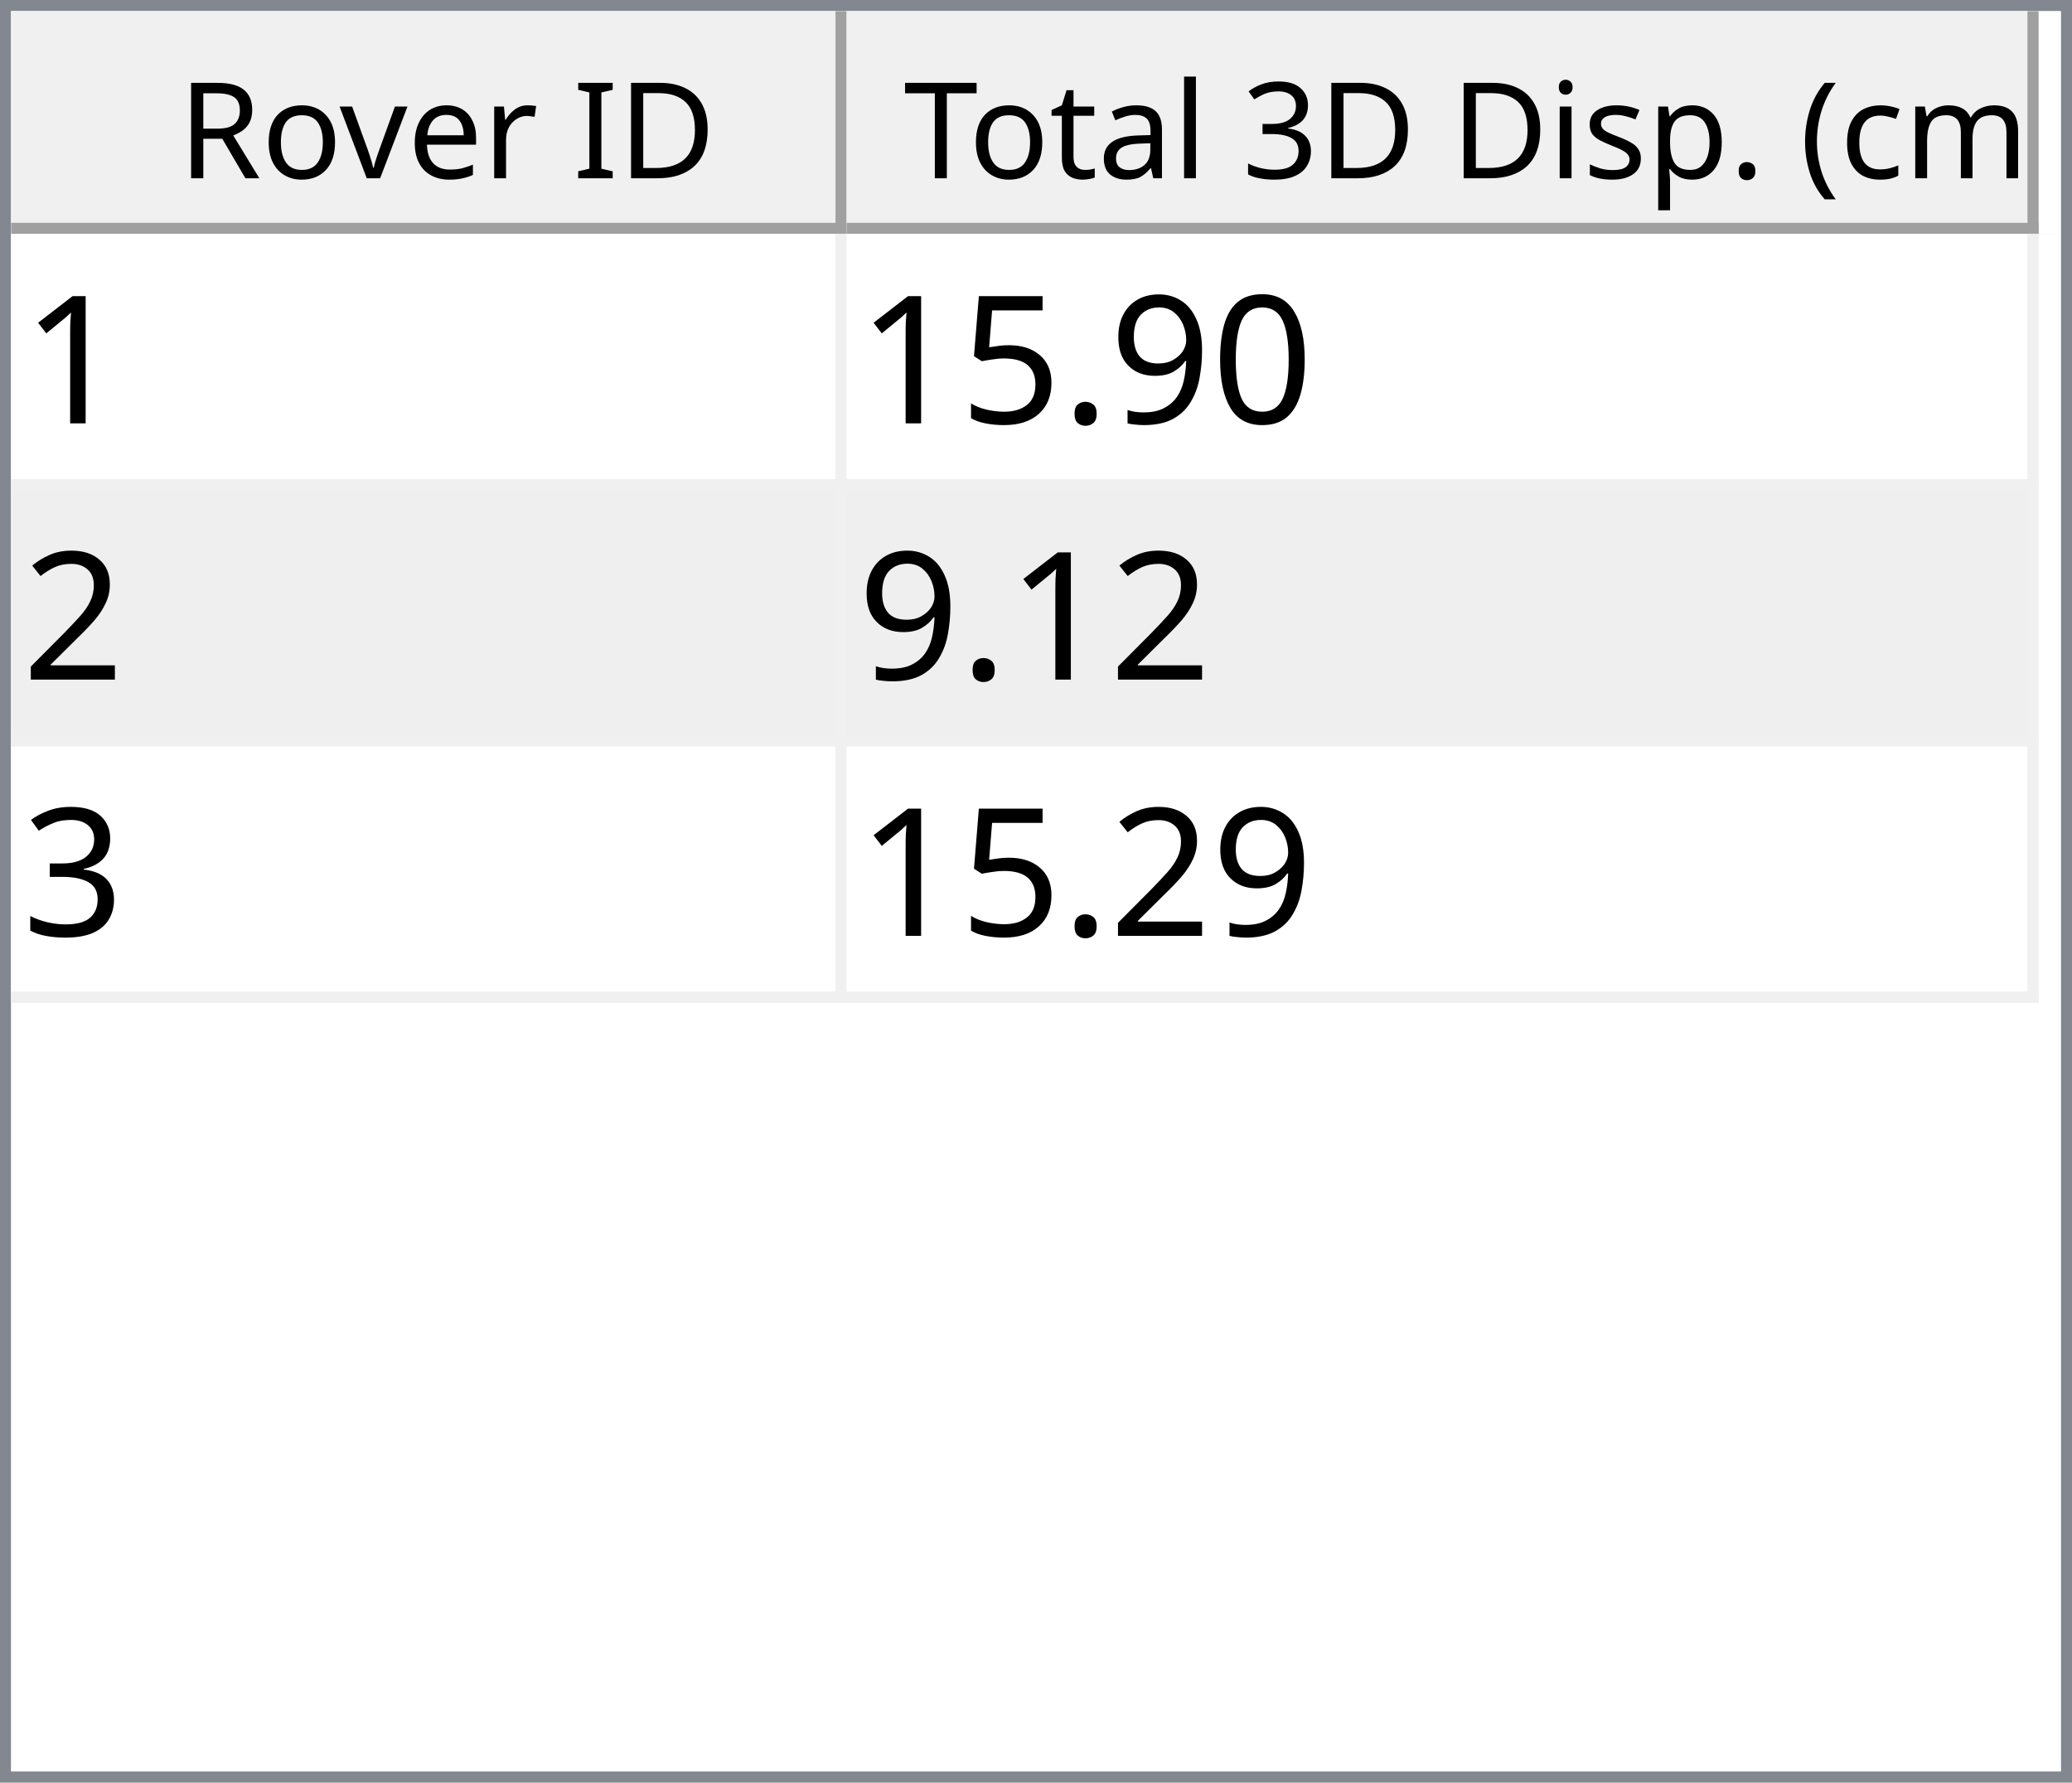
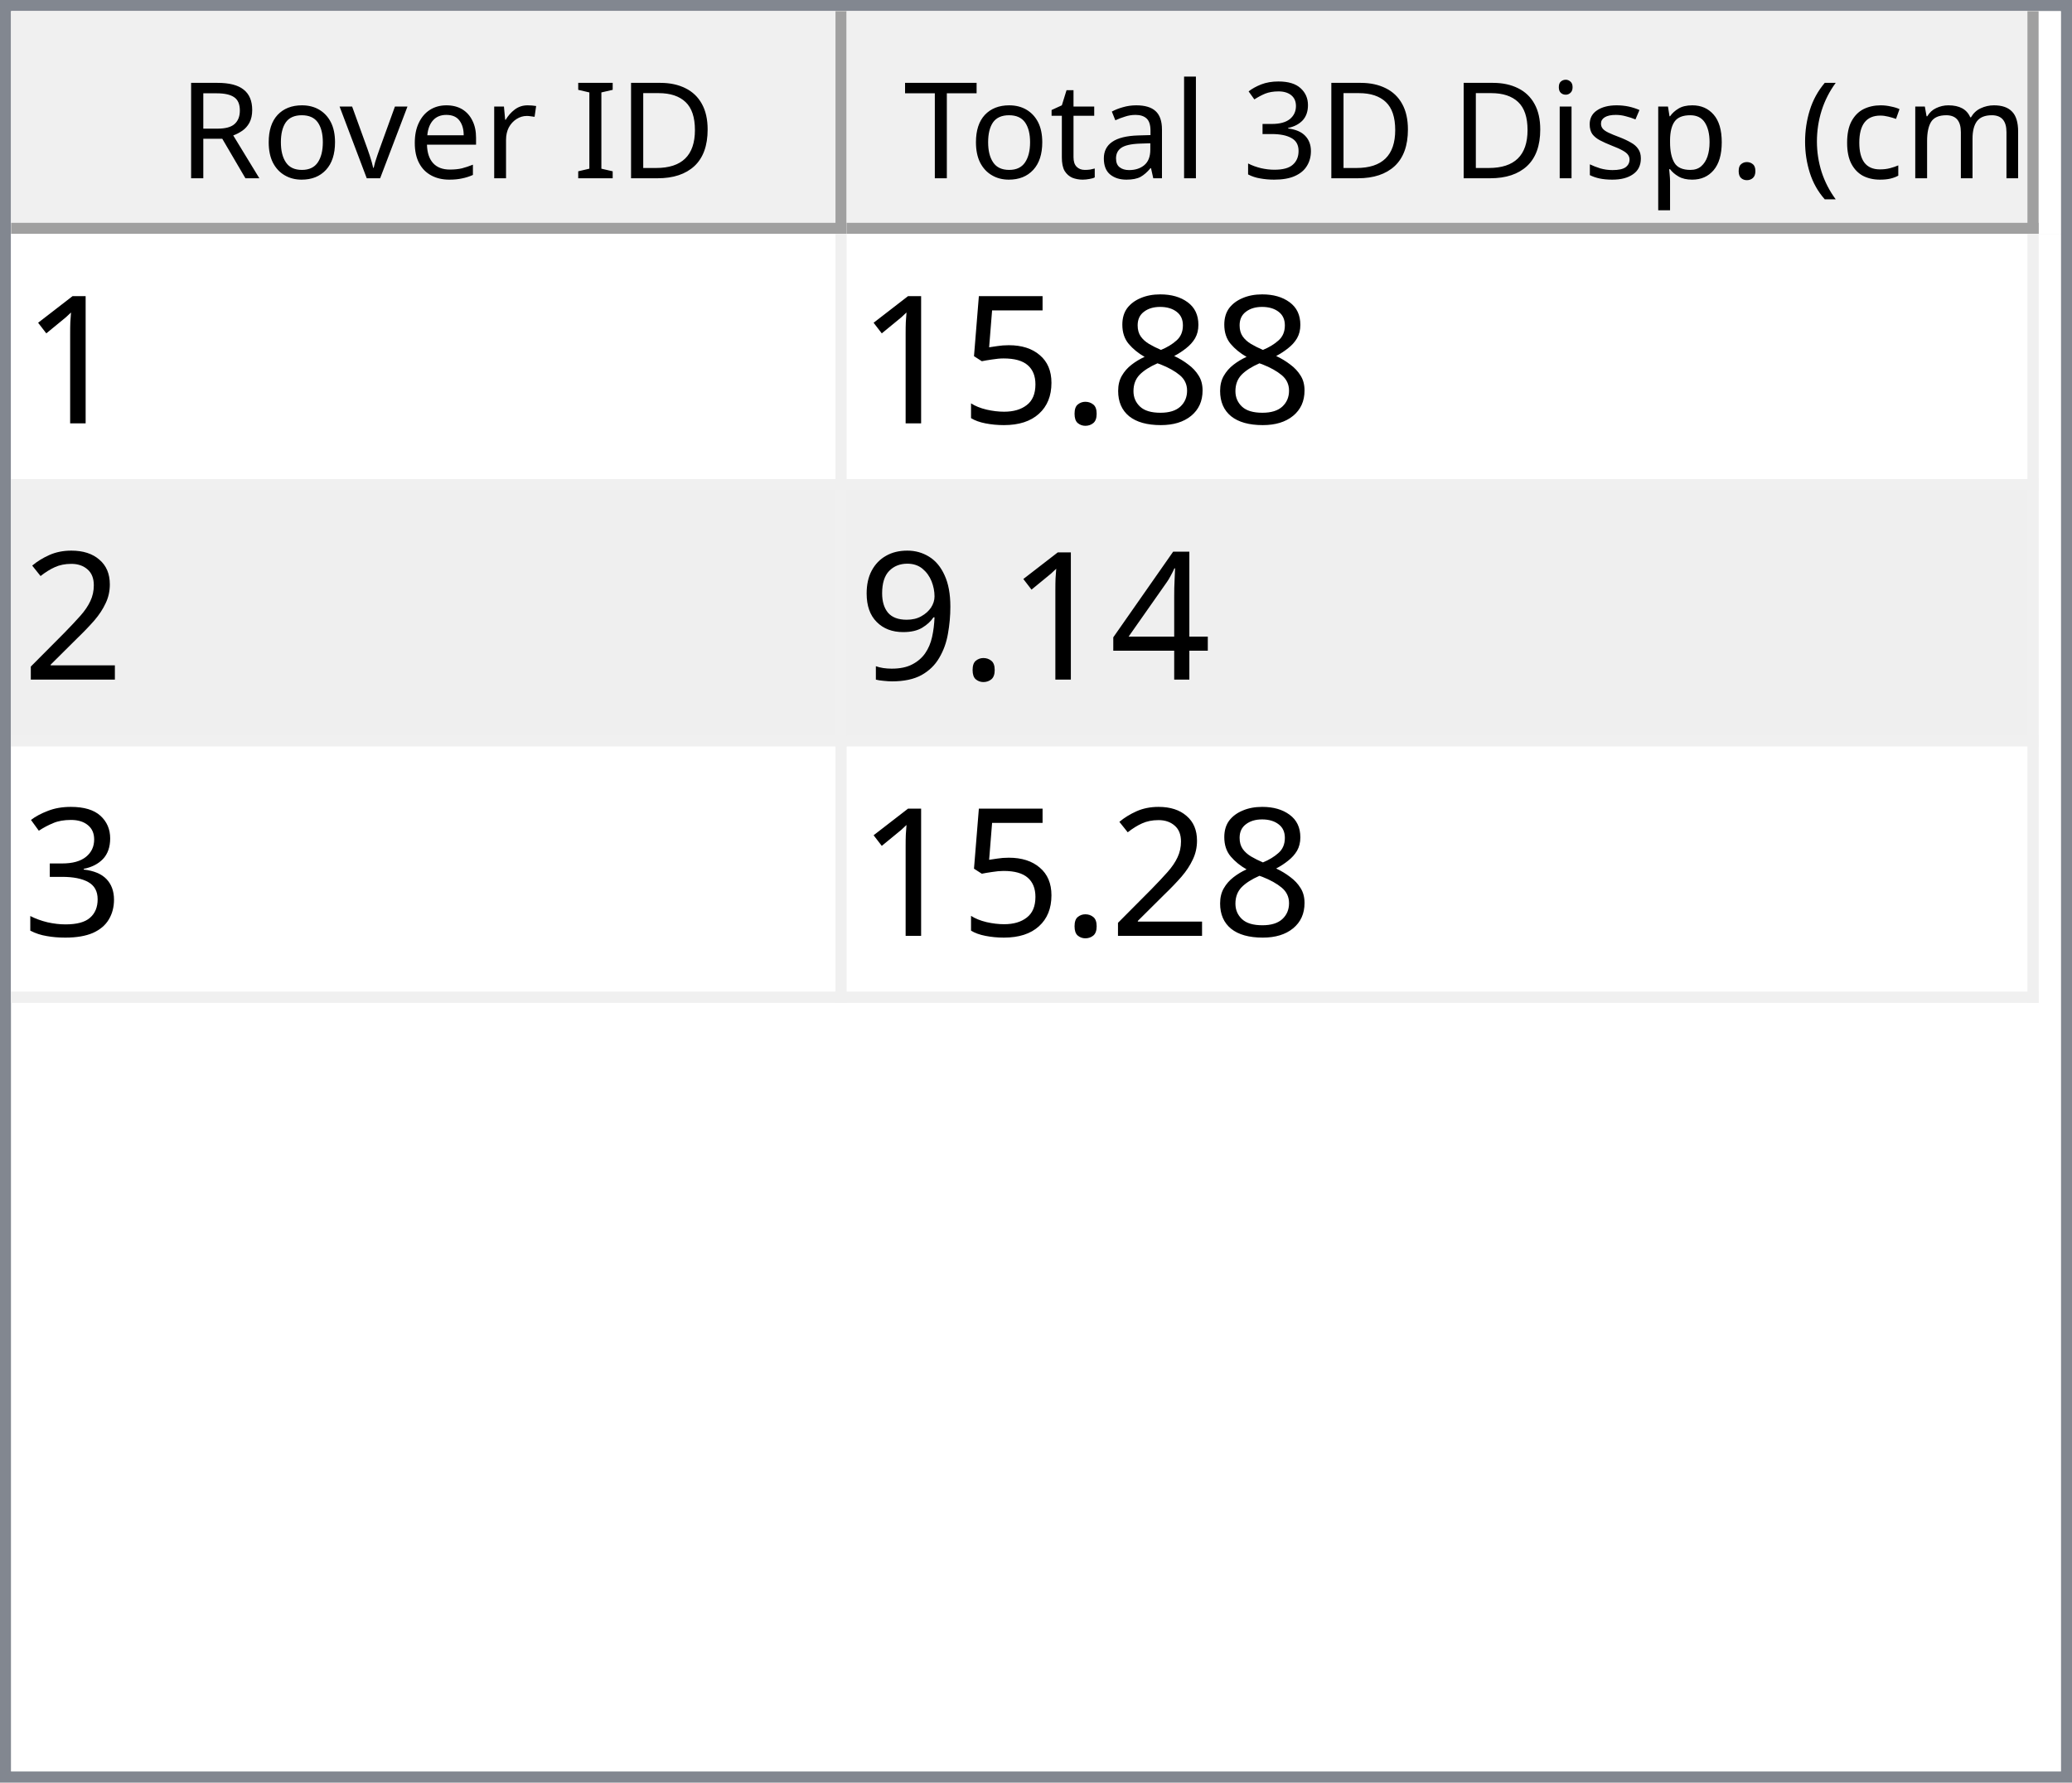
<svg xmlns="http://www.w3.org/2000/svg" style="fill-opacity:1; color-rendering:auto; color-interpolation:auto; text-rendering:auto; stroke:black; stroke-linecap:square; stroke-miterlimit:10; shape-rendering:auto; stroke-opacity:1; fill:black; stroke-dasharray:none; font-weight:normal; stroke-width:1; font-family:'Dialog'; font-style:normal; stroke-linejoin:miter; font-size:12px; stroke-dashoffset:0; image-rendering:auto;" width="186" height="160">
  <defs id="genericDefs" />
  <g>
    <defs id="defs1">
      <clipPath clipPathUnits="userSpaceOnUse" id="clipPath1">
        <path d="M0 0 L186 0 L186 160 L0 160 L0 0 Z" />
      </clipPath>
      <clipPath clipPathUnits="userSpaceOnUse" id="clipPath2">
        <path d="M0 0 L0 160 L186 160 L186 0 Z" />
      </clipPath>
      <clipPath clipPathUnits="userSpaceOnUse" id="clipPath3">
        <path d="M0 0 L0 20 L184 20 L184 0 Z" />
      </clipPath>
      <clipPath clipPathUnits="userSpaceOnUse" id="clipPath4">
        <path d="M0 0 L0 20 L75 20 L75 0 Z" />
      </clipPath>
      <clipPath clipPathUnits="userSpaceOnUse" id="clipPath5">
        <path d="M1 1 L1 19 L74 19 L74 1 Z" />
      </clipPath>
      <clipPath clipPathUnits="userSpaceOnUse" id="clipPath6">
        <path d="M0 0 L0 18 L73 18 L73 0 Z" />
      </clipPath>
      <clipPath clipPathUnits="userSpaceOnUse" id="clipPath7">
        <path d="M-0.5 -0.5 L-0.5 19.5 L74.5 19.5 L74.5 -0.5 Z" />
      </clipPath>
      <clipPath clipPathUnits="userSpaceOnUse" id="clipPath8">
        <path d="M0 0 L0 20 L107 20 L107 0 Z" />
      </clipPath>
      <clipPath clipPathUnits="userSpaceOnUse" id="clipPath9">
        <path d="M1 1 L1 19 L106 19 L106 1 Z" />
      </clipPath>
      <clipPath clipPathUnits="userSpaceOnUse" id="clipPath10">
        <path d="M0 0 L0 18 L105 18 L105 0 Z" />
      </clipPath>
      <clipPath clipPathUnits="userSpaceOnUse" id="clipPath11">
        <path d="M-0.5 -0.5 L-0.5 19.5 L106.5 19.5 L106.5 -0.5 Z" />
      </clipPath>
      <clipPath clipPathUnits="userSpaceOnUse" id="clipPath12">
        <path d="M0 0 L0 138 L184 138 L184 0 Z" />
      </clipPath>
      <clipPath clipPathUnits="userSpaceOnUse" id="clipPath13">
        <path d="M0 0 L0 69 L182 69 L182 0 Z" />
      </clipPath>
      <clipPath clipPathUnits="userSpaceOnUse" id="clipPath14">
        <path d="M-0.5 -0.5 L-0.5 68.5 L181.5 68.5 L181.5 -0.5 Z" />
      </clipPath>
      <clipPath clipPathUnits="userSpaceOnUse" id="clipPath15">
        <path d="M0 0 L0 22 L74 22 L74 0 Z" />
      </clipPath>
      <clipPath clipPathUnits="userSpaceOnUse" id="clipPath16">
        <path d="M0 0 L0 22 L106 22 L106 0 Z" />
      </clipPath>
      <font horiz-adv-x="64.551" id="font1">
        <font-face ascent="107.91" descent="25.098" units-per-em="100" style="font-style:normal; font-family:Segoe UI; font-weight:normal;" />
        <missing-glyph horiz-adv-x="64.551" d="M8.109 0 L8.109 68.266 L56.453 68.266 L56.453 0 L8.109 0 ZM15.328 7.234 L49.219 7.234 L49.219 61.031 L15.328 61.031 L15.328 7.234 Z" />
        <glyph unicode="D" horiz-adv-x="70.117" d="M9.188 0 L9.188 70.016 L28.516 70.016 Q65.531 70.016 65.531 35.891 Q65.531 19.672 55.25 9.836 Q44.969 0 27.734 0 L9.188 0 ZM17.391 62.594 L17.391 7.422 L27.828 7.422 Q41.609 7.422 49.273 14.797 Q56.938 22.172 56.938 35.688 Q56.938 62.594 28.328 62.594 L17.391 62.594 Z" />
        <glyph unicode="I" horiz-adv-x="26.611" d="M17.391 0 L9.188 0 L9.188 70.016 L17.391 70.016 L17.391 0 Z" />
        <glyph unicode=" " horiz-adv-x="27.393" d="" />
        <glyph unicode="r" horiz-adv-x="34.766" d="M34.188 41.891 Q32.078 43.5 28.125 43.5 Q23 43.5 19.555 38.672 Q16.109 33.844 16.109 25.484 L16.109 0 L8.109 0 L8.109 50 L16.109 50 L16.109 39.703 L16.312 39.703 Q18.016 44.969 21.531 47.922 Q25.047 50.875 29.391 50.875 Q32.516 50.875 34.188 50.203 L34.188 41.891 Z" />
        <glyph unicode="e" horiz-adv-x="52.295" d="M48.297 23 L12.984 23 Q13.188 14.656 17.484 10.109 Q21.781 5.562 29.297 5.562 Q37.75 5.562 44.828 11.141 L44.828 3.609 Q38.234 -1.172 27.391 -1.172 Q16.797 -1.172 10.742 5.641 Q4.688 12.453 4.688 24.812 Q4.688 36.469 11.305 43.82 Q17.922 51.172 27.734 51.172 Q37.547 51.172 42.922 44.828 Q48.297 38.484 48.297 27.203 L48.297 23 ZM40.094 29.781 Q40.047 36.719 36.75 40.578 Q33.453 44.438 27.594 44.438 Q21.922 44.438 17.969 40.383 Q14.016 36.328 13.094 29.781 L40.094 29.781 Z" />
        <glyph unicode="v" horiz-adv-x="47.9" d="M47.406 50 L27.484 0 L19.625 0 L0.688 50 L9.469 50 L22.172 13.672 Q23.578 9.672 23.922 6.688 L24.125 6.688 Q24.609 10.453 25.688 13.484 L38.969 50 L47.406 50 Z" />
        <glyph unicode="o" horiz-adv-x="58.594" d="M29 -1.172 Q17.922 -1.172 11.305 5.836 Q4.688 12.844 4.688 24.422 Q4.688 37.016 11.57 44.094 Q18.453 51.172 30.172 51.172 Q41.359 51.172 47.633 44.289 Q53.906 37.406 53.906 25.203 Q53.906 13.234 47.141 6.031 Q40.375 -1.172 29 -1.172 ZM29.594 44.438 Q21.875 44.438 17.383 39.188 Q12.891 33.938 12.891 24.703 Q12.891 15.828 17.43 10.695 Q21.969 5.562 29.594 5.562 Q37.359 5.562 41.531 10.594 Q45.703 15.625 45.703 24.906 Q45.703 34.281 41.531 39.359 Q37.359 44.438 29.594 44.438 Z" />
        <glyph unicode="R" horiz-adv-x="59.814" d="M59.375 0 L49.609 0 L37.891 19.625 Q36.281 22.359 34.766 24.289 Q33.25 26.219 31.664 27.438 Q30.078 28.656 28.25 29.219 Q26.422 29.781 24.125 29.781 L17.391 29.781 L17.391 0 L9.188 0 L9.188 70.016 L30.078 70.016 Q34.672 70.016 38.555 68.867 Q42.438 67.719 45.289 65.375 Q48.141 63.031 49.758 59.547 Q51.375 56.062 51.375 51.375 Q51.375 47.703 50.273 44.656 Q49.172 41.609 47.148 39.211 Q45.125 36.812 42.266 35.133 Q39.406 33.453 35.844 32.516 L35.844 32.328 Q37.594 31.547 38.891 30.547 Q40.188 29.547 41.359 28.18 Q42.531 26.812 43.68 25.078 Q44.828 23.344 46.234 21.047 L59.375 0 ZM17.391 62.594 L17.391 37.203 L28.516 37.203 Q31.594 37.203 34.203 38.133 Q36.812 39.062 38.719 40.797 Q40.625 42.531 41.703 45.047 Q42.781 47.562 42.781 50.688 Q42.781 56.297 39.141 59.445 Q35.5 62.594 28.609 62.594 L17.391 62.594 Z" />
        <glyph unicode=")" horiz-adv-x="30.176" d="M8.297 -15.922 L1.172 -15.922 Q16.406 2.344 16.406 26.812 Q16.406 51.469 1.078 70.016 L8.297 70.016 Q23.531 52.156 23.531 26.703 Q23.531 1.375 8.297 -15.922 Z" />
        <glyph unicode="m" horiz-adv-x="86.133" d="M79.109 0 L71.094 0 L71.094 28.719 Q71.094 37.016 68.531 40.727 Q65.969 44.438 59.906 44.438 Q54.781 44.438 51.195 39.75 Q47.609 35.062 47.609 28.516 L47.609 0 L39.594 0 L39.594 29.688 Q39.594 44.438 28.219 44.438 Q22.953 44.438 19.531 40.016 Q16.109 35.594 16.109 28.516 L16.109 0 L8.109 0 L8.109 50 L16.109 50 L16.109 42.094 L16.312 42.094 Q21.625 51.172 31.844 51.172 Q36.969 51.172 40.773 48.312 Q44.578 45.453 46 40.828 Q51.562 51.172 62.594 51.172 Q79.109 51.172 79.109 30.812 L79.109 0 Z" />
        <glyph unicode="c" horiz-adv-x="46.191" d="M42.188 2.297 Q36.422 -1.172 28.516 -1.172 Q17.828 -1.172 11.258 5.789 Q4.688 12.75 4.688 23.828 Q4.688 36.188 11.766 43.68 Q18.844 51.172 30.672 51.172 Q37.25 51.172 42.281 48.734 L42.281 40.531 Q36.719 44.438 30.375 44.438 Q22.703 44.438 17.797 38.945 Q12.891 33.453 12.891 24.516 Q12.891 15.719 17.508 10.641 Q22.125 5.562 29.891 5.562 Q36.422 5.562 42.188 9.906 L42.188 2.297 Z" />
        <glyph unicode="(" horiz-adv-x="30.176" d="M29.109 -15.922 L21.969 -15.922 Q6.844 1.375 6.844 26.703 Q6.844 52.156 21.969 70.016 L29.203 70.016 Q13.875 51.469 13.875 26.812 Q13.875 2.344 29.109 -15.922 Z" />
        <glyph unicode="." horiz-adv-x="21.68" d="M10.891 -1.078 Q8.641 -1.078 7.055 0.539 Q5.469 2.156 5.469 4.391 Q5.469 6.641 7.055 8.273 Q8.641 9.906 10.891 9.906 Q13.188 9.906 14.797 8.273 Q16.406 6.641 16.406 4.391 Q16.406 2.156 14.797 0.539 Q13.188 -1.078 10.891 -1.078 Z" />
        <glyph unicode="p" horiz-adv-x="58.789" d="M16.312 7.234 L16.109 7.234 L16.109 -23 L8.109 -23 L8.109 50 L16.109 50 L16.109 41.219 L16.312 41.219 Q22.219 51.172 33.594 51.172 Q43.266 51.172 48.688 44.461 Q54.109 37.75 54.109 26.469 Q54.109 13.922 48 6.375 Q41.891 -1.172 31.297 -1.172 Q21.578 -1.172 16.312 7.234 ZM16.109 27.391 L16.109 20.406 Q16.109 14.203 20.141 9.883 Q24.172 5.562 30.375 5.562 Q37.641 5.562 41.773 11.133 Q45.906 16.703 45.906 26.609 Q45.906 34.969 42.047 39.703 Q38.188 44.438 31.594 44.438 Q24.609 44.438 20.359 39.578 Q16.109 34.719 16.109 27.391 Z" />
        <glyph unicode="s" horiz-adv-x="42.432" d="M5.078 1.812 L5.078 10.406 Q11.625 5.562 19.484 5.562 Q30.031 5.562 30.031 12.594 Q30.031 14.594 29.125 15.992 Q28.219 17.391 26.68 18.461 Q25.141 19.531 23.07 20.383 Q21 21.234 18.609 22.172 Q15.281 23.484 12.766 24.828 Q10.25 26.172 8.57 27.859 Q6.891 29.547 6.031 31.695 Q5.172 33.844 5.172 36.719 Q5.172 40.234 6.789 42.945 Q8.406 45.656 11.086 47.484 Q13.766 49.312 17.211 50.242 Q20.656 51.172 24.312 51.172 Q30.812 51.172 35.938 48.922 L35.938 40.828 Q30.422 44.438 23.25 44.438 Q21 44.438 19.195 43.922 Q17.391 43.406 16.094 42.477 Q14.797 41.547 14.086 40.258 Q13.375 38.969 13.375 37.406 Q13.375 35.453 14.086 34.133 Q14.797 32.812 16.164 31.789 Q17.531 30.766 19.484 29.938 Q21.438 29.109 23.922 28.125 Q27.25 26.859 29.883 25.516 Q32.516 24.172 34.375 22.484 Q36.234 20.797 37.234 18.602 Q38.234 16.406 38.234 13.375 Q38.234 9.672 36.602 6.938 Q34.969 4.203 32.234 2.398 Q29.5 0.594 25.93 -0.289 Q22.359 -1.172 18.453 -1.172 Q10.75 -1.172 5.078 1.812 Z" />
        <glyph unicode="i" horiz-adv-x="24.219" d="M12.203 62.703 Q10.062 62.703 8.547 64.164 Q7.031 65.625 7.031 67.875 Q7.031 70.125 8.547 71.609 Q10.062 73.094 12.203 73.094 Q14.406 73.094 15.945 71.609 Q17.484 70.125 17.484 67.875 Q17.484 65.719 15.945 64.211 Q14.406 62.703 12.203 62.703 ZM16.109 0 L8.109 0 L8.109 50 L16.109 50 L16.109 0 Z" />
        <glyph unicode="3" horiz-adv-x="53.906" d="M46.531 19.828 Q46.531 15.094 44.75 11.211 Q42.969 7.328 39.719 4.57 Q36.469 1.812 31.93 0.297 Q27.391 -1.219 21.922 -1.219 Q11.922 -1.219 6 2.594 L6 11.188 Q13.094 5.609 22.219 5.609 Q25.875 5.609 28.828 6.539 Q31.781 7.469 33.906 9.227 Q36.031 10.984 37.18 13.477 Q38.328 15.969 38.328 19.094 Q38.328 32.812 18.797 32.812 L12.984 32.812 L12.984 39.594 L18.5 39.594 Q35.797 39.594 35.797 52.484 Q35.797 64.406 22.609 64.406 Q15.188 64.406 8.688 59.422 L8.688 67.188 Q15.375 71.188 24.609 71.188 Q29 71.188 32.57 69.969 Q36.141 68.75 38.68 66.555 Q41.219 64.359 42.609 61.281 Q44 58.203 44 54.5 Q44 40.672 30.031 36.719 L30.031 36.531 Q33.594 36.141 36.625 34.797 Q39.656 33.453 41.852 31.305 Q44.047 29.156 45.289 26.25 Q46.531 23.344 46.531 19.828 Z" />
        <glyph unicode="l" horiz-adv-x="24.219" d="M16.109 0 L8.109 0 L8.109 74.031 L16.109 74.031 L16.109 0 Z" />
        <glyph unicode="a" horiz-adv-x="50.879" d="M43.891 0 L35.891 0 L35.891 7.812 L35.688 7.812 Q30.469 -1.172 20.312 -1.172 Q12.844 -1.172 8.617 2.781 Q4.391 6.734 4.391 13.281 Q4.391 27.297 20.906 29.594 L35.891 31.688 Q35.891 44.438 25.594 44.438 Q16.547 44.438 9.281 38.281 L9.281 46.484 Q16.656 51.172 26.266 51.172 Q43.891 51.172 43.891 32.516 L43.891 0 ZM35.891 25.297 L23.828 23.641 Q18.266 22.859 15.43 20.875 Q12.594 18.891 12.594 13.875 Q12.594 10.203 15.211 7.883 Q17.828 5.562 22.172 5.562 Q28.125 5.562 32.008 9.742 Q35.891 13.922 35.891 20.312 L35.891 25.297 Z" />
        <glyph unicode="t" horiz-adv-x="33.887" d="M31.297 0.484 Q28.469 -1.078 23.828 -1.078 Q10.688 -1.078 10.688 13.578 L10.688 43.172 L2.094 43.172 L2.094 50 L10.688 50 L10.688 62.203 L18.703 64.797 L18.703 50 L31.297 50 L31.297 43.172 L18.703 43.172 L18.703 14.984 Q18.703 9.969 20.414 7.82 Q22.125 5.672 26.078 5.672 Q29.109 5.672 31.297 7.328 L31.297 0.484 Z" />
        <glyph unicode="T" horiz-adv-x="52.393" d="M50.594 62.594 L30.375 62.594 L30.375 0 L22.172 0 L22.172 62.594 L2 62.594 L2 70.016 L50.594 70.016 L50.594 62.594 Z" />
      </font>
      <font horiz-adv-x="75.0" id="font2">
        <font-face ascent="100.537" descent="21.973" units-per-em="100" style="font-style:normal; font-family:sans-serif; font-weight:normal;" />
        <missing-glyph horiz-adv-x="75.0" d="M12.5 0 L12.5 62.5 L62.5 62.5 L62.5 0 L12.5 0 ZM14.062 1.562 L60.938 1.562 L60.938 60.938 L14.062 60.938 L14.062 1.562 Z" />
        <glyph unicode="1" horiz-adv-x="55.615" d="M37.25 0 L28.469 0 L28.469 56 Q25.297 52.984 20.141 49.953 Q14.984 46.922 10.891 45.406 L10.891 53.906 Q18.266 57.375 23.781 62.305 Q29.297 67.234 31.594 71.875 L37.25 71.875 L37.25 0 Z" />
-         <glyph unicode="0" horiz-adv-x="55.615" d="M4.156 35.297 Q4.156 48 6.766 55.742 Q9.375 63.484 14.523 67.68 Q19.672 71.875 27.484 71.875 Q33.25 71.875 37.594 69.555 Q41.938 67.234 44.773 62.867 Q47.609 58.5 49.219 52.227 Q50.828 45.953 50.828 35.297 Q50.828 22.703 48.242 14.969 Q45.656 7.234 40.508 3.008 Q35.359 -1.219 27.484 -1.219 Q17.141 -1.219 11.234 6.203 Q4.156 15.141 4.156 35.297 ZM13.188 35.297 Q13.188 17.672 17.312 11.836 Q21.438 6 27.484 6 Q33.547 6 37.672 11.859 Q41.797 17.719 41.797 35.297 Q41.797 52.984 37.672 58.789 Q33.547 64.594 27.391 64.594 Q21.344 64.594 17.719 59.469 Q13.188 52.938 13.188 35.297 Z" />
-         <glyph unicode="9" horiz-adv-x="55.615" d="M5.469 16.547 L13.922 17.328 Q14.984 11.375 18.016 8.688 Q21.047 6 25.781 6 Q29.828 6 32.883 7.859 Q35.938 9.719 37.891 12.82 Q39.844 15.922 41.164 21.195 Q42.484 26.469 42.484 31.938 Q42.484 32.516 42.438 33.688 Q39.797 29.5 35.234 26.883 Q30.672 24.266 25.344 24.266 Q16.453 24.266 10.305 30.711 Q4.156 37.156 4.156 47.703 Q4.156 58.594 10.578 65.234 Q17 71.875 26.656 71.875 Q33.641 71.875 39.43 68.117 Q45.219 64.359 48.219 57.398 Q51.219 50.438 51.219 37.25 Q51.219 23.531 48.242 15.406 Q45.266 7.281 39.383 3.031 Q33.5 -1.219 25.594 -1.219 Q17.188 -1.219 11.867 3.445 Q6.547 8.109 5.469 16.547 ZM41.453 48.141 Q41.453 55.719 37.43 60.156 Q33.406 64.594 27.734 64.594 Q21.875 64.594 17.531 59.812 Q13.188 55.031 13.188 47.406 Q13.188 40.578 17.312 36.305 Q21.438 32.031 27.484 32.031 Q33.594 32.031 37.523 36.305 Q41.453 40.578 41.453 48.141 Z" />
+         <glyph unicode="8" horiz-adv-x="55.615" d="M17.672 38.812 Q12.203 40.828 9.57 44.539 Q6.938 48.25 6.938 53.422 Q6.938 61.234 12.555 66.555 Q18.172 71.875 27.484 71.875 Q36.859 71.875 42.578 66.43 Q48.297 60.984 48.297 53.172 Q48.297 48.188 45.68 44.508 Q43.062 40.828 37.75 38.812 Q44.344 36.672 47.781 31.883 Q51.219 27.094 51.219 20.453 Q51.219 11.281 44.727 5.031 Q38.234 -1.219 27.641 -1.219 Q17.047 -1.219 10.547 5.055 Q4.047 11.328 4.047 20.703 Q4.047 27.688 7.594 32.398 Q11.141 37.109 17.672 38.812 ZM15.922 53.719 Q15.922 48.641 19.195 45.414 Q22.469 42.188 27.688 42.188 Q32.766 42.188 36.016 45.383 Q39.266 48.578 39.266 53.219 Q39.266 58.062 35.914 61.359 Q32.562 64.656 27.594 64.656 Q22.562 64.656 19.242 61.43 Q15.922 58.203 15.922 53.719 ZM13.094 20.656 Q13.094 16.891 14.875 13.375 Q16.656 9.859 20.172 7.93 Q23.688 6 27.734 6 Q34.031 6 38.133 10.055 Q42.234 14.109 42.234 20.359 Q42.234 26.703 38.016 30.859 Q33.797 35.016 27.438 35.016 Q21.234 35.016 17.164 30.914 Q13.094 26.812 13.094 20.656 Z" />
        <glyph unicode="." horiz-adv-x="27.783" d="M9.078 0 L9.078 10.016 L19.094 10.016 L19.094 0 L9.078 0 Z" />
        <glyph unicode="5" horiz-adv-x="55.615" d="M4.156 18.75 L13.375 19.531 Q14.406 12.797 18.141 9.398 Q21.875 6 27.156 6 Q33.5 6 37.891 10.789 Q42.281 15.578 42.281 23.484 Q42.281 31 38.062 35.352 Q33.844 39.703 27 39.703 Q22.75 39.703 19.336 37.773 Q15.922 35.844 13.969 32.766 L5.719 33.844 L12.641 70.609 L48.25 70.609 L48.25 62.203 L19.672 62.203 L15.828 42.969 Q22.266 47.469 29.344 47.469 Q38.719 47.469 45.164 40.969 Q51.609 34.469 51.609 24.266 Q51.609 14.547 45.953 7.469 Q39.062 -1.219 27.156 -1.219 Q17.391 -1.219 11.211 4.25 Q5.031 9.719 4.156 18.75 Z" />
        <glyph unicode="2" horiz-adv-x="55.615" d="M50.344 8.453 L50.344 0 L3.031 0 Q2.938 3.172 4.047 6.109 Q5.859 10.938 9.836 15.625 Q13.812 20.312 21.344 26.469 Q33.016 36.031 37.117 41.625 Q41.219 47.219 41.219 52.203 Q41.219 57.422 37.477 61.008 Q33.734 64.594 27.734 64.594 Q21.391 64.594 17.578 60.789 Q13.766 56.984 13.719 50.25 L4.688 51.172 Q5.609 61.281 11.664 66.578 Q17.719 71.875 27.938 71.875 Q38.234 71.875 44.242 66.164 Q50.25 60.453 50.25 52 Q50.25 47.703 48.492 43.555 Q46.734 39.406 42.656 34.812 Q38.578 30.219 29.109 22.219 Q21.188 15.578 18.945 13.211 Q16.703 10.844 15.234 8.453 L50.344 8.453 Z" />
+         <glyph unicode="4" horiz-adv-x="55.615" d="M32.328 0 L32.328 17.141 L1.266 17.141 L1.266 25.203 L33.938 71.578 L41.109 71.578 L41.109 25.203 L50.781 25.203 L50.781 17.141 L41.109 17.141 L41.109 0 L32.328 0 ZM32.328 25.203 L32.328 57.469 L9.906 25.203 L32.328 25.203 Z" />
+         <glyph unicode="9" horiz-adv-x="55.615" d="M5.469 16.547 L13.922 17.328 Q14.984 11.375 18.016 8.688 Q21.047 6 25.781 6 Q29.828 6 32.883 7.859 Q35.938 9.719 37.891 12.82 Q39.844 15.922 41.164 21.195 Q42.484 26.469 42.484 31.938 Q42.484 32.516 42.438 33.688 Q39.797 29.5 35.234 26.883 Q30.672 24.266 25.344 24.266 Q16.453 24.266 10.305 30.711 Q4.156 37.156 4.156 47.703 Q4.156 58.594 10.578 65.234 Q17 71.875 26.656 71.875 Q33.641 71.875 39.43 68.117 Q45.219 64.359 48.219 57.398 Q51.219 50.438 51.219 37.25 Q51.219 23.531 48.242 15.406 Q45.266 7.281 39.383 3.031 Q33.5 -1.219 25.594 -1.219 Q17.188 -1.219 11.867 3.445 Q6.547 8.109 5.469 16.547 ZM41.453 48.141 Q41.453 55.719 37.43 60.156 Q33.406 64.594 27.734 64.594 Q21.875 64.594 17.531 59.812 Q13.188 55.031 13.188 47.406 Q13.188 40.578 17.312 36.305 Q21.438 32.031 27.484 32.031 Q33.594 32.031 37.523 36.305 Q41.453 40.578 41.453 48.141 Z" />
        <glyph unicode="3" horiz-adv-x="55.615" d="M4.203 18.891 L12.984 20.062 Q14.5 12.594 18.141 9.297 Q21.781 6 27 6 Q33.203 6 37.477 10.297 Q41.75 14.594 41.75 20.953 Q41.75 27 37.797 30.93 Q33.844 34.859 27.734 34.859 Q25.25 34.859 21.531 33.891 L22.516 41.609 Q23.391 41.5 23.922 41.5 Q29.547 41.5 34.039 44.43 Q38.531 47.359 38.531 53.469 Q38.531 58.297 35.258 61.477 Q31.984 64.656 26.812 64.656 Q21.688 64.656 18.266 61.43 Q14.844 58.203 13.875 51.766 L5.078 53.328 Q6.688 62.156 12.398 67.016 Q18.109 71.875 26.609 71.875 Q32.469 71.875 37.398 69.359 Q42.328 66.844 44.945 62.5 Q47.562 58.156 47.562 53.266 Q47.562 48.641 45.07 44.828 Q42.578 41.016 37.703 38.766 Q44.047 37.312 47.562 32.695 Q51.078 28.078 51.078 21.141 Q51.078 11.766 44.242 5.25 Q37.406 -1.266 26.953 -1.266 Q17.531 -1.266 11.305 4.352 Q5.078 9.969 4.203 18.891 Z" />
      </font>
    </defs>
    <g style="fill:white; stroke:white;">
      <rect x="0" y="0" width="186" style="clip-path:url(#clipPath1); stroke:none;" height="160" />
    </g>
    <g style="fill:white; text-rendering:optimizeSpeed; color-rendering:optimizeSpeed; image-rendering:optimizeSpeed; shape-rendering:crispEdges; stroke:white; color-interpolation:sRGB;">
      <rect x="0" width="186" height="160" y="0" style="stroke:none;" />
      <path style="stroke:none;" d="M0 160 L186 160 L186 0 L0 0 Z" />
    </g>
    <g style="fill:rgb(240,240,240); font-family:'Segoe UI'; stroke:rgb(240,240,240);">
      <rect x="0" y="0" width="186" style="clip-path:url(#clipPath2); stroke:none;" height="160" />
    </g>
    <g style="fill:rgb(130,135,144); font-family:'Segoe UI'; stroke:rgb(130,135,144);">
      <path d="M0 0 L186 0 L186 160 L0 160 L0 0 ZM1 1 L185 1 L185 159 L1 159 L1 1 Z" style="fill-rule:evenodd; clip-path:url(#clipPath2); stroke:none;" />
    </g>
    <g style="fill:white; font-family:'Segoe UI'; stroke:white;" transform="translate(1,1)">
      <rect x="0" y="0" width="184" style="clip-path:url(#clipPath3); stroke:none;" height="20" />
    </g>
    <g style="fill:rgb(240,240,240); font-family:'Segoe UI'; stroke:rgb(240,240,240);" transform="translate(1,1)">
      <rect x="0" y="0" width="75" style="clip-path:url(#clipPath4); stroke:none;" height="20" />
    </g>
    <g style="font-family:'Segoe UI';" transform="translate(2,2)">
      <text x="14" xml:space="preserve" y="14" style="clip-path:url(#clipPath6); stroke:none;">Rover ID</text>
    </g>
    <g style="fill:rgb(160,160,160); font-family:'Segoe UI'; stroke:rgb(160,160,160); stroke-linejoin:bevel;" transform="translate(1.5,1.5)">
      <line x1="74" x2="74" y1="0" style="fill:none; clip-path:url(#clipPath7);" y2="19" />
    </g>
    <g style="fill:rgb(160,160,160); font-family:'Segoe UI'; stroke:rgb(160,160,160); stroke-linejoin:bevel;" transform="matrix(1,0,0,1,1,1) translate(0.5,0.5)">
      <line x1="0" x2="74" y1="19" style="fill:none; clip-path:url(#clipPath7);" y2="19" />
    </g>
    <g style="fill:rgb(240,240,240); font-family:'Segoe UI'; stroke:rgb(240,240,240);" transform="translate(76,1)">
      <rect x="0" y="0" width="107" style="clip-path:url(#clipPath8); stroke:none;" height="20" />
    </g>
    <g style="font-family:'Segoe UI';" transform="translate(77,2)">
      <text x="1" xml:space="preserve" y="14" style="clip-path:url(#clipPath10); stroke:none;"> Total 3D Disp. (cm)</text>
    </g>
    <g style="fill:rgb(160,160,160); font-family:'Segoe UI'; stroke:rgb(160,160,160); stroke-linejoin:bevel;" transform="translate(76.5,1.5)">
      <line x1="106" x2="106" y1="0" style="fill:none; clip-path:url(#clipPath11);" y2="19" />
    </g>
    <g style="fill:rgb(160,160,160); font-family:'Segoe UI'; stroke:rgb(160,160,160); stroke-linejoin:bevel;" transform="matrix(1,0,0,1,76,1) translate(0.5,0.5)">
      <line x1="0" x2="106" y1="19" style="fill:none; clip-path:url(#clipPath11);" y2="19" />
    </g>
    <g style="fill:white; font-family:'Segoe UI'; stroke:white;" transform="translate(1,21)">
      <rect x="0" y="0" width="184" style="clip-path:url(#clipPath12); stroke:none;" height="138" />
    </g>
    <g style="fill:rgb(240,240,240); font-size:16px; font-family:sans-serif; stroke:rgb(240,240,240);" transform="translate(1,21)">
      <rect x="0" y="0" width="182" style="clip-path:url(#clipPath13); stroke:none;" height="69" />
      <line transform="translate(0.5,0.5)" x1="0" x2="181" y1="22" style="clip-path:url(#clipPath14); fill:none; stroke-linejoin:bevel;" y2="22" />
    </g>
    <g transform="matrix(1,0,0,1,1,21) translate(0.5,0.5)" style="fill:rgb(240,240,240); font-size:16px; font-family:sans-serif; stroke:rgb(240,240,240); stroke-linejoin:bevel;">
      <line x1="0" x2="181" y1="45" style="fill:none; clip-path:url(#clipPath14);" y2="45" />
    </g>
    <g transform="matrix(1,0,0,1,1,21) translate(0.5,0.5)" style="fill:rgb(240,240,240); font-size:16px; font-family:sans-serif; stroke:rgb(240,240,240); stroke-linejoin:bevel;">
      <line x1="0" x2="181" y1="68" style="fill:none; clip-path:url(#clipPath14);" y2="68" />
    </g>
    <g transform="matrix(1,0,0,1,1,21) translate(0.5,0.5)" style="fill:rgb(240,240,240); font-size:16px; font-family:sans-serif; stroke:rgb(240,240,240); stroke-linejoin:bevel;">
      <line x1="74" x2="74" y1="0" style="fill:none; clip-path:url(#clipPath14);" y2="68" />
    </g>
    <g transform="matrix(1,0,0,1,1,21) translate(0.5,0.5)" style="fill:rgb(240,240,240); font-size:16px; font-family:sans-serif; stroke:rgb(240,240,240); stroke-linejoin:bevel;">
      <line x1="181" x2="181" y1="0" style="fill:none; clip-path:url(#clipPath14);" y2="68" />
    </g>
    <g style="fill:white; font-size:16px; font-family:sans-serif; stroke:white;" transform="matrix(1,0,0,1,1,21)">
      <rect x="0" y="0" width="74" style="clip-path:url(#clipPath15); stroke:none;" height="22" />
      <text x="1" y="17" style="fill:black; clip-path:url(#clipPath15); stroke:none;" xml:space="preserve">1</text>
    </g>
    <g style="fill:white; font-size:16px; font-family:sans-serif; stroke:white;" transform="matrix(1,0,0,1,1,21) translate(75,0)">
      <rect x="0" y="0" width="106" style="clip-path:url(#clipPath16); stroke:none;" height="22" />
-       <text x="1" y="17" style="fill:black; clip-path:url(#clipPath16); stroke:none;" xml:space="preserve">15.90</text>
+       <text x="1" y="17" style="fill:black; clip-path:url(#clipPath16); stroke:none;" xml:space="preserve">15.88</text>
    </g>
    <g style="fill:rgb(239,239,239); font-size:16px; font-family:sans-serif; stroke:rgb(239,239,239);" transform="matrix(1,0,0,1,1,21) translate(0,23)">
      <rect x="0" y="0" width="74" style="clip-path:url(#clipPath15); stroke:none;" height="22" />
      <text x="1" y="17" style="fill:black; clip-path:url(#clipPath15); stroke:none;" xml:space="preserve">2</text>
    </g>
    <g style="fill:rgb(239,239,239); font-size:16px; font-family:sans-serif; stroke:rgb(239,239,239);" transform="matrix(1,0,0,1,1,21) translate(75,23)">
      <rect x="0" y="0" width="106" style="clip-path:url(#clipPath16); stroke:none;" height="22" />
-       <text x="1" y="17" style="fill:black; clip-path:url(#clipPath16); stroke:none;" xml:space="preserve">9.12</text>
+       <text x="1" y="17" style="fill:black; clip-path:url(#clipPath16); stroke:none;" xml:space="preserve">9.14</text>
    </g>
    <g style="fill:white; font-size:16px; font-family:sans-serif; stroke:white;" transform="matrix(1,0,0,1,1,21) translate(0,46)">
      <rect x="0" y="0" width="74" style="clip-path:url(#clipPath15); stroke:none;" height="22" />
      <text x="1" y="17" style="fill:black; clip-path:url(#clipPath15); stroke:none;" xml:space="preserve">3</text>
    </g>
    <g style="fill:white; font-size:16px; font-family:sans-serif; stroke:white;" transform="matrix(1,0,0,1,1,21) translate(75,46)">
      <rect x="0" y="0" width="106" style="clip-path:url(#clipPath16); stroke:none;" height="22" />
-       <text x="1" y="17" style="fill:black; clip-path:url(#clipPath16); stroke:none;" xml:space="preserve">15.29</text>
+       <text x="1" y="17" style="fill:black; clip-path:url(#clipPath16); stroke:none;" xml:space="preserve">15.28</text>
    </g>
  </g>
</svg>
